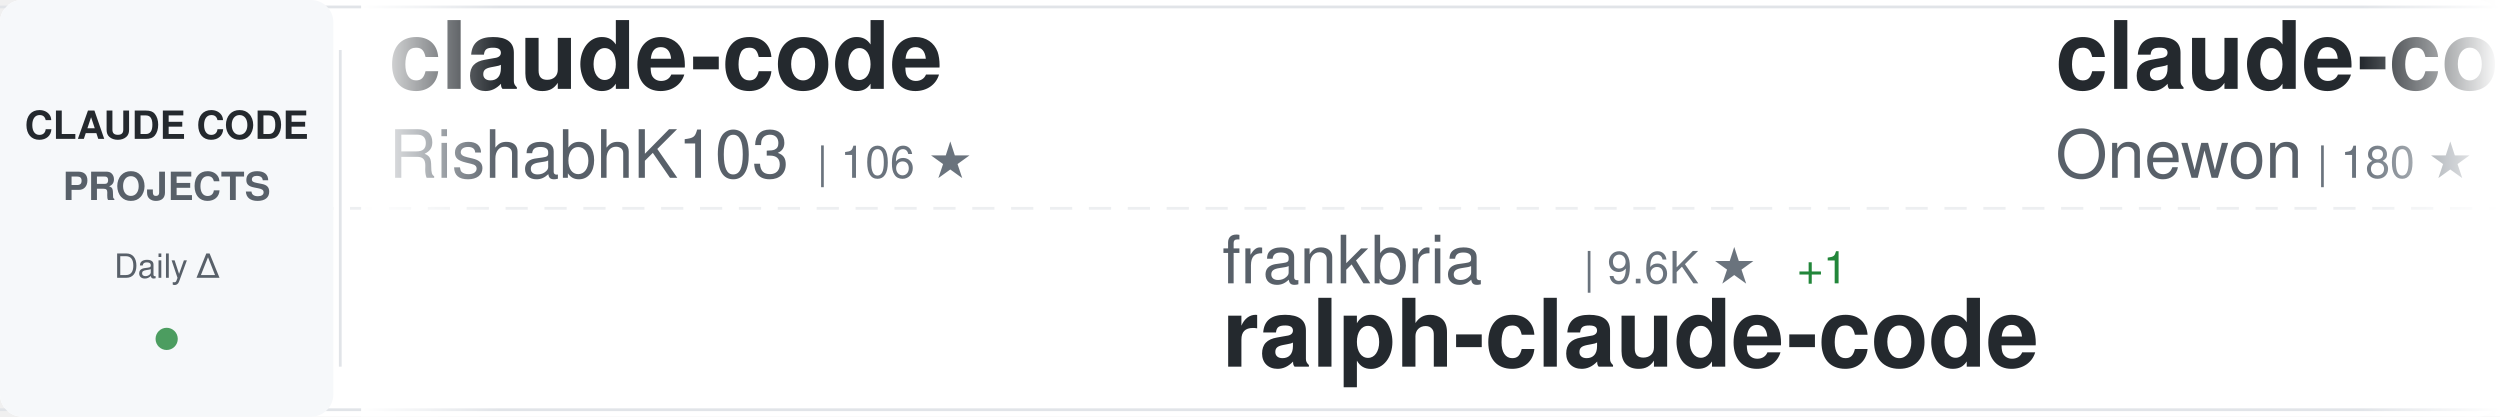
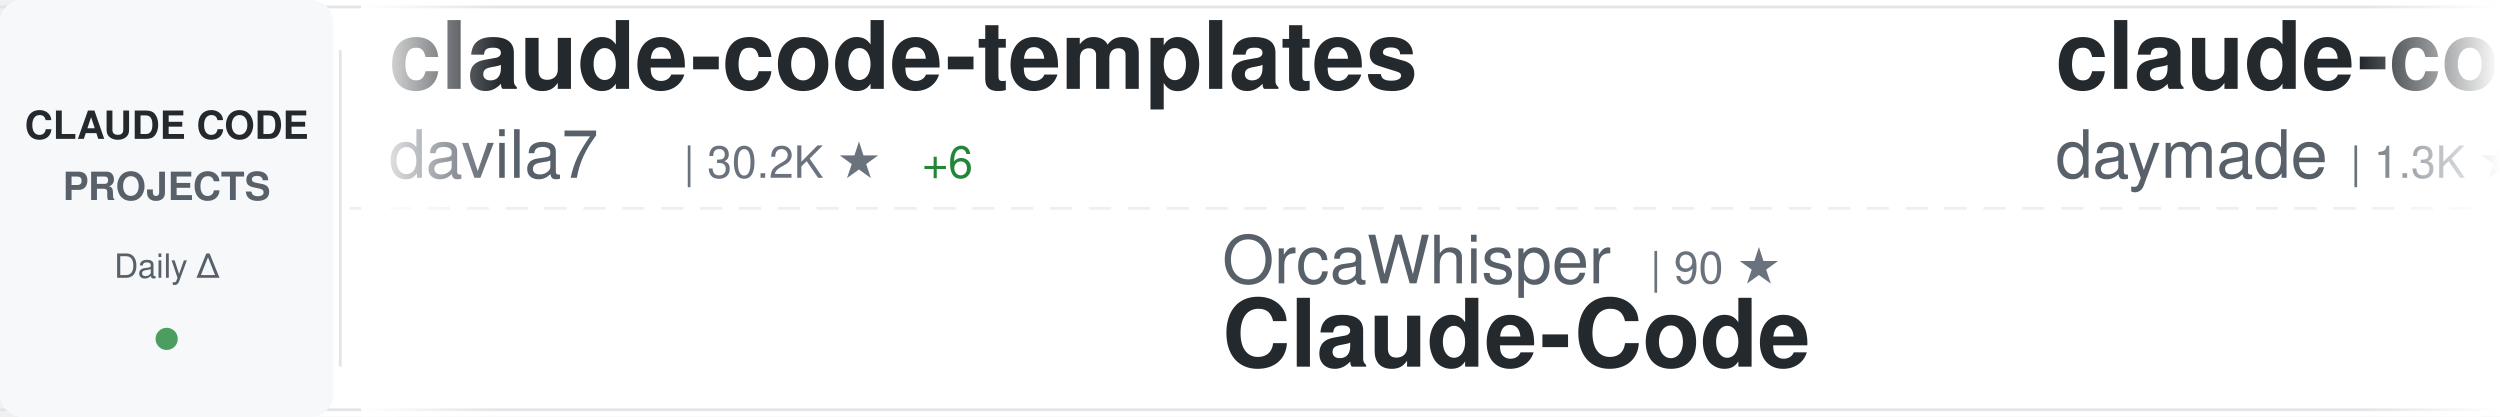
<svg xmlns="http://www.w3.org/2000/svg" width="900" height="150">
  <defs>
    <linearGradient id="awesomeLeftFade" x1="0%" y1="0%" x2="100%" y2="0%">
      <stop offset="0%" style="stop-color:#ffffff;stop-opacity:1" />
      <stop offset="100%" style="stop-color:#ffffff;stop-opacity:0" />
    </linearGradient>
    <linearGradient id="awesomeRightFade" x1="0%" y1="0%" x2="100%" y2="0%">
      <stop offset="0%" style="stop-color:#ffffff;stop-opacity:0" />
      <stop offset="100%" style="stop-color:#ffffff;stop-opacity:1" />
    </linearGradient>
  </defs>
  <rect width="900" height="150" fill="#ffffff" rx="8" />
  <rect x="0" y="2" width="900" height="1" fill="#e1e4e8" />
  <rect x="0" y="147" width="900" height="1" fill="#e1e4e8" />
  <line x1="0" y1="75" x2="900" y2="75" stroke="#e1e4e8" stroke-width="1" stroke-dasharray="8 6" opacity="0.6" />
  <rect x="0" y="0" width="120" height="150" fill="#f6f8fa" rx="8" />
  <text x="60" y="50" font-family="-apple-system, BlinkMacSystemFont, 'Segoe UI', Helvetica, Arial, sans-serif" font-size="14" font-weight="600" fill="#24292e" text-anchor="middle">CLAUDE CODE</text>
  <text x="60" y="72" font-family="-apple-system, BlinkMacSystemFont, 'Segoe UI', Helvetica, Arial, sans-serif" font-size="14" font-weight="600" fill="#586069" text-anchor="middle">PROJECTS</text>
  <text x="60" y="100" font-family="-apple-system, BlinkMacSystemFont, 'Segoe UI', Helvetica, Arial, sans-serif" font-size="12" font-weight="500" fill="#586069" text-anchor="middle">Daily Δ</text>
  <circle cx="60" cy="122" r="4" fill="#22863a" opacity="0.8" />
  <rect x="122" y="18" width="1" height="114" fill="#e1e4e8" />
  <clipPath id="awesomeTickerClip">
    <rect x="130" y="0" width="770" height="150" />
  </clipPath>
  <g clip-path="url(#awesomeTickerClip)">
    <g id="awesomeTickerItems">
      <animateTransform attributeName="transform" attributeType="XML" type="translate" from="0 0" to="-3000 0" dur="54s" repeatCount="indefinite" />
      <g transform="translate(0, 0)">
-         <text x="140" y="32" font-family="-apple-system, BlinkMacSystemFont, 'Segoe UI', Helvetica, Arial, sans-serif" font-size="34" font-weight="600" fill="#24292e">claude-code</text>
-         <text x="140" y="64" font-family="-apple-system, BlinkMacSystemFont, 'Segoe UI', Helvetica, Arial, sans-serif" font-size="24" font-weight="400" fill="#586069">RishabhK103</text>
-         <text x="294" y="64" font-family="-apple-system, BlinkMacSystemFont, 'Segoe UI', Helvetica, Arial, sans-serif" font-size="16" font-weight="500" fill="#6a737d">| 106 ★</text>
+         <text x="140" y="32" font-family="-apple-system, BlinkMacSystemFont, 'Segoe UI', Helvetica, Arial, sans-serif" font-size="34" font-weight="600" fill="#24292e">claude-code-templates</text>
+         <text x="140" y="64" font-family="-apple-system, BlinkMacSystemFont, 'Segoe UI', Helvetica, Arial, sans-serif" font-size="24" font-weight="400" fill="#586069">davila7</text>
+         <text x="246" y="64" font-family="-apple-system, BlinkMacSystemFont, 'Segoe UI', Helvetica, Arial, sans-serif" font-size="16" font-weight="500" fill="#6a737d">| 30.2K ★</text>
+         <text x="332" y="64" font-family="-apple-system, BlinkMacSystemFont, 'Segoe UI', Helvetica, Arial, sans-serif" font-size="16" font-weight="500" fill="#22863a"> +6</text>
      </g>
      <g transform="translate(300, 0)">
+         <text x="140" y="102" font-family="-apple-system, BlinkMacSystemFont, 'Segoe UI', Helvetica, Arial, sans-serif" font-size="24" font-weight="400" fill="#586069">OrcaWhisper</text>
+         <text x="294" y="102" font-family="-apple-system, BlinkMacSystemFont, 'Segoe UI', Helvetica, Arial, sans-serif" font-size="16" font-weight="500" fill="#6a737d">| 90 ★</text>
+         <text x="140" y="132" font-family="-apple-system, BlinkMacSystemFont, 'Segoe UI', Helvetica, Arial, sans-serif" font-size="34" font-weight="600" fill="#24292e">Claude-Code</text>
+       </g>
+       <g transform="translate(600, 0)">
+         <text x="140" y="32" font-family="-apple-system, BlinkMacSystemFont, 'Segoe UI', Helvetica, Arial, sans-serif" font-size="34" font-weight="600" fill="#24292e">claude-code-skills</text>
+         <text x="140" y="64" font-family="-apple-system, BlinkMacSystemFont, 'Segoe UI', Helvetica, Arial, sans-serif" font-size="24" font-weight="400" fill="#586069">daymade</text>
+         <text x="246" y="64" font-family="-apple-system, BlinkMacSystemFont, 'Segoe UI', Helvetica, Arial, sans-serif" font-size="16" font-weight="500" fill="#6a737d">| 1.3K ★</text>
+       </g>
+       <g transform="translate(900, 0)">
+         <text x="140" y="102" font-family="-apple-system, BlinkMacSystemFont, 'Segoe UI', Helvetica, Arial, sans-serif" font-size="24" font-weight="400" fill="#586069">chauncygu</text>
+         <text x="270" y="102" font-family="-apple-system, BlinkMacSystemFont, 'Segoe UI', Helvetica, Arial, sans-serif" font-size="16" font-weight="500" fill="#6a737d">| 2.8K ★</text>
+         <text x="347" y="102" font-family="-apple-system, BlinkMacSystemFont, 'Segoe UI', Helvetica, Arial, sans-serif" font-size="16" font-weight="500" fill="#22863a"> +1</text>
+         <text x="140" y="132" font-family="-apple-system, BlinkMacSystemFont, 'Segoe UI', Helvetica, Arial, sans-serif" font-size="34" font-weight="600" fill="#24292e">collection-claude-code-s...</text>
+       </g>
+       <g transform="translate(1200, 0)">
+         <text x="140" y="32" font-family="-apple-system, BlinkMacSystemFont, 'Segoe UI', Helvetica, Arial, sans-serif" font-size="34" font-weight="600" fill="#24292e">claude-code</text>
+         <text x="140" y="64" font-family="-apple-system, BlinkMacSystemFont, 'Segoe UI', Helvetica, Arial, sans-serif" font-size="24" font-weight="400" fill="#586069">T-Lab-CUHKSZ</text>
+         <text x="306" y="64" font-family="-apple-system, BlinkMacSystemFont, 'Segoe UI', Helvetica, Arial, sans-serif" font-size="16" font-weight="500" fill="#6a737d">| 328 ★</text>
+       </g>
+       <g transform="translate(1500, 0)">
+         <text x="140" y="102" font-family="-apple-system, BlinkMacSystemFont, 'Segoe UI', Helvetica, Arial, sans-serif" font-size="24" font-weight="400" fill="#586069">anthropics</text>
+         <text x="282" y="102" font-family="-apple-system, BlinkMacSystemFont, 'Segoe UI', Helvetica, Arial, sans-serif" font-size="16" font-weight="500" fill="#6a737d">| 5.9K ★</text>
+         <text x="359" y="102" font-family="-apple-system, BlinkMacSystemFont, 'Segoe UI', Helvetica, Arial, sans-serif" font-size="16" font-weight="500" fill="#cb2431"> -1</text>
+         <text x="140" y="132" font-family="-apple-system, BlinkMacSystemFont, 'Segoe UI', Helvetica, Arial, sans-serif" font-size="34" font-weight="600" fill="#24292e">claude-code-security-rev...</text>
+       </g>
+       <g transform="translate(1800, 0)">
+         <text x="140" y="32" font-family="-apple-system, BlinkMacSystemFont, 'Segoe UI', Helvetica, Arial, sans-serif" font-size="34" font-weight="600" fill="#24292e">claude-code-book</text>
+         <text x="140" y="64" font-family="-apple-system, BlinkMacSystemFont, 'Segoe UI', Helvetica, Arial, sans-serif" font-size="24" font-weight="400" fill="#586069">lintsinghua</text>
+         <text x="294" y="64" font-family="-apple-system, BlinkMacSystemFont, 'Segoe UI', Helvetica, Arial, sans-serif" font-size="16" font-weight="500" fill="#6a737d">| 4.1K ★</text>
+         <text x="371" y="64" font-family="-apple-system, BlinkMacSystemFont, 'Segoe UI', Helvetica, Arial, sans-serif" font-size="16" font-weight="500" fill="#22863a"> +2</text>
+       </g>
+       <g transform="translate(2100, 0)">
        <text x="140" y="102" font-family="-apple-system, BlinkMacSystemFont, 'Segoe UI', Helvetica, Arial, sans-serif" font-size="24" font-weight="400" fill="#586069">frankbria</text>
        <text x="270" y="102" font-family="-apple-system, BlinkMacSystemFont, 'Segoe UI', Helvetica, Arial, sans-serif" font-size="16" font-weight="500" fill="#6a737d">| 9.6K ★</text>
-         <text x="347" y="102" font-family="-apple-system, BlinkMacSystemFont, 'Segoe UI', Helvetica, Arial, sans-serif" font-size="16" font-weight="500" fill="#22863a"> +1</text>
        <text x="140" y="132" font-family="-apple-system, BlinkMacSystemFont, 'Segoe UI', Helvetica, Arial, sans-serif" font-size="34" font-weight="600" fill="#24292e">ralph-claude-code</text>
      </g>
-       <g transform="translate(600, 0)">
-         <text x="140" y="32" font-family="-apple-system, BlinkMacSystemFont, 'Segoe UI', Helvetica, Arial, sans-serif" font-size="34" font-weight="600" fill="#24292e">claude-code</text>
-         <text x="140" y="64" font-family="-apple-system, BlinkMacSystemFont, 'Segoe UI', Helvetica, Arial, sans-serif" font-size="24" font-weight="400" fill="#586069">Onewon</text>
-         <text x="234" y="64" font-family="-apple-system, BlinkMacSystemFont, 'Segoe UI', Helvetica, Arial, sans-serif" font-size="16" font-weight="500" fill="#6a737d">| 180 ★</text>
-       </g>
-       <g transform="translate(900, 0)">
-         <text x="140" y="102" font-family="-apple-system, BlinkMacSystemFont, 'Segoe UI', Helvetica, Arial, sans-serif" font-size="24" font-weight="400" fill="#586069">nicedreamzapp</text>
-         <text x="318" y="102" font-family="-apple-system, BlinkMacSystemFont, 'Segoe UI', Helvetica, Arial, sans-serif" font-size="16" font-weight="500" fill="#6a737d">| 3.2K ★</text>
-         <text x="395" y="102" font-family="-apple-system, BlinkMacSystemFont, 'Segoe UI', Helvetica, Arial, sans-serif" font-size="16" font-weight="500" fill="#22863a"> +2</text>
-         <text x="140" y="132" font-family="-apple-system, BlinkMacSystemFont, 'Segoe UI', Helvetica, Arial, sans-serif" font-size="34" font-weight="600" fill="#24292e">claude-code-local</text>
-       </g>
-       <g transform="translate(1200, 0)">
-         <text x="140" y="32" font-family="-apple-system, BlinkMacSystemFont, 'Segoe UI', Helvetica, Arial, sans-serif" font-size="34" font-weight="600" fill="#24292e">my-claude-code-setup</text>
-         <text x="140" y="64" font-family="-apple-system, BlinkMacSystemFont, 'Segoe UI', Helvetica, Arial, sans-serif" font-size="24" font-weight="400" fill="#586069">centminmod</text>
-         <text x="282" y="64" font-family="-apple-system, BlinkMacSystemFont, 'Segoe UI', Helvetica, Arial, sans-serif" font-size="16" font-weight="500" fill="#6a737d">| 2.6K ★</text>
-         <text x="359" y="64" font-family="-apple-system, BlinkMacSystemFont, 'Segoe UI', Helvetica, Arial, sans-serif" font-size="16" font-weight="500" fill="#22863a"> +2</text>
-       </g>
-       <g transform="translate(1500, 0)">
-         <text x="140" y="102" font-family="-apple-system, BlinkMacSystemFont, 'Segoe UI', Helvetica, Arial, sans-serif" font-size="24" font-weight="400" fill="#586069">yasasbanukaofficial</text>
-         <text x="390" y="102" font-family="-apple-system, BlinkMacSystemFont, 'Segoe UI', Helvetica, Arial, sans-serif" font-size="16" font-weight="500" fill="#6a737d">| 3.9K ★</text>
-         <text x="140" y="132" font-family="-apple-system, BlinkMacSystemFont, 'Segoe UI', Helvetica, Arial, sans-serif" font-size="34" font-weight="600" fill="#24292e">claude-code</text>
-       </g>
-       <g transform="translate(1800, 0)">
-         <text x="140" y="32" font-family="-apple-system, BlinkMacSystemFont, 'Segoe UI', Helvetica, Arial, sans-serif" font-size="34" font-weight="600" fill="#24292e">claude-code-workflows</text>
-         <text x="140" y="64" font-family="-apple-system, BlinkMacSystemFont, 'Segoe UI', Helvetica, Arial, sans-serif" font-size="24" font-weight="400" fill="#586069">OneRedOak</text>
-         <text x="270" y="64" font-family="-apple-system, BlinkMacSystemFont, 'Segoe UI', Helvetica, Arial, sans-serif" font-size="16" font-weight="500" fill="#6a737d">| 3.9K ★</text>
-         <text x="347" y="64" font-family="-apple-system, BlinkMacSystemFont, 'Segoe UI', Helvetica, Arial, sans-serif" font-size="16" font-weight="500" fill="#22863a"> +1</text>
-       </g>
-       <g transform="translate(2100, 0)">
-         <text x="140" y="102" font-family="-apple-system, BlinkMacSystemFont, 'Segoe UI', Helvetica, Arial, sans-serif" font-size="24" font-weight="400" fill="#586069">darcyegb</text>
-         <text x="258" y="102" font-family="-apple-system, BlinkMacSystemFont, 'Segoe UI', Helvetica, Arial, sans-serif" font-size="16" font-weight="500" fill="#6a737d">| 758 ★</text>
-         <text x="326" y="102" font-family="-apple-system, BlinkMacSystemFont, 'Segoe UI', Helvetica, Arial, sans-serif" font-size="16" font-weight="500" fill="#22863a"> +1</text>
-         <text x="140" y="132" font-family="-apple-system, BlinkMacSystemFont, 'Segoe UI', Helvetica, Arial, sans-serif" font-size="34" font-weight="600" fill="#24292e">ClaudeCodeAgents</text>
-       </g>
      <g transform="translate(2400, 0)">
-         <text x="140" y="32" font-family="-apple-system, BlinkMacSystemFont, 'Segoe UI', Helvetica, Arial, sans-serif" font-size="34" font-weight="600" fill="#24292e">claude-code-from-scratch</text>
-         <text x="140" y="64" font-family="-apple-system, BlinkMacSystemFont, 'Segoe UI', Helvetica, Arial, sans-serif" font-size="24" font-weight="400" fill="#586069">Windy3f3f3f3f</text>
-         <text x="318" y="64" font-family="-apple-system, BlinkMacSystemFont, 'Segoe UI', Helvetica, Arial, sans-serif" font-size="16" font-weight="500" fill="#6a737d">| 2.6K ★</text>
-         <text x="395" y="64" font-family="-apple-system, BlinkMacSystemFont, 'Segoe UI', Helvetica, Arial, sans-serif" font-size="16" font-weight="500" fill="#22863a"> +1</text>
+         <text x="140" y="32" font-family="-apple-system, BlinkMacSystemFont, 'Segoe UI', Helvetica, Arial, sans-serif" font-size="34" font-weight="600" fill="#24292e">claude-code-sourcemap</text>
+         <text x="140" y="64" font-family="-apple-system, BlinkMacSystemFont, 'Segoe UI', Helvetica, Arial, sans-serif" font-size="24" font-weight="400" fill="#586069">ChinaSiro</text>
+         <text x="270" y="64" font-family="-apple-system, BlinkMacSystemFont, 'Segoe UI', Helvetica, Arial, sans-serif" font-size="16" font-weight="500" fill="#6a737d">| 9.6K ★</text>
+         <text x="347" y="64" font-family="-apple-system, BlinkMacSystemFont, 'Segoe UI', Helvetica, Arial, sans-serif" font-size="16" font-weight="500" fill="#cb2431"> -1</text>
      </g>
      <g transform="translate(2700, 0)">
-         <text x="140" y="102" font-family="-apple-system, BlinkMacSystemFont, 'Segoe UI', Helvetica, Arial, sans-serif" font-size="24" font-weight="400" fill="#586069">daymade</text>
-         <text x="246" y="102" font-family="-apple-system, BlinkMacSystemFont, 'Segoe UI', Helvetica, Arial, sans-serif" font-size="16" font-weight="500" fill="#6a737d">| 1.3K ★</text>
-         <text x="323" y="102" font-family="-apple-system, BlinkMacSystemFont, 'Segoe UI', Helvetica, Arial, sans-serif" font-size="16" font-weight="500" fill="#22863a"> +1</text>
-         <text x="140" y="132" font-family="-apple-system, BlinkMacSystemFont, 'Segoe UI', Helvetica, Arial, sans-serif" font-size="34" font-weight="600" fill="#24292e">claude-code-skills</text>
+         <text x="140" y="102" font-family="-apple-system, BlinkMacSystemFont, 'Segoe UI', Helvetica, Arial, sans-serif" font-size="24" font-weight="400" fill="#586069">feiskyer</text>
+         <text x="258" y="102" font-family="-apple-system, BlinkMacSystemFont, 'Segoe UI', Helvetica, Arial, sans-serif" font-size="16" font-weight="500" fill="#6a737d">| 1.6K ★</text>
+         <text x="335" y="102" font-family="-apple-system, BlinkMacSystemFont, 'Segoe UI', Helvetica, Arial, sans-serif" font-size="16" font-weight="500" fill="#22863a"> +1</text>
+         <text x="140" y="132" font-family="-apple-system, BlinkMacSystemFont, 'Segoe UI', Helvetica, Arial, sans-serif" font-size="34" font-weight="600" fill="#24292e">claude-code-settings</text>
      </g>
      <g transform="translate(3000, 0)">
-         <text x="140" y="32" font-family="-apple-system, BlinkMacSystemFont, 'Segoe UI', Helvetica, Arial, sans-serif" font-size="34" font-weight="600" fill="#24292e">claude-code</text>
-         <text x="140" y="64" font-family="-apple-system, BlinkMacSystemFont, 'Segoe UI', Helvetica, Arial, sans-serif" font-size="24" font-weight="400" fill="#586069">RishabhK103</text>
-         <text x="294" y="64" font-family="-apple-system, BlinkMacSystemFont, 'Segoe UI', Helvetica, Arial, sans-serif" font-size="16" font-weight="500" fill="#6a737d">| 106 ★</text>
+         <text x="140" y="32" font-family="-apple-system, BlinkMacSystemFont, 'Segoe UI', Helvetica, Arial, sans-serif" font-size="34" font-weight="600" fill="#24292e">claude-code-templates</text>
+         <text x="140" y="64" font-family="-apple-system, BlinkMacSystemFont, 'Segoe UI', Helvetica, Arial, sans-serif" font-size="24" font-weight="400" fill="#586069">davila7</text>
+         <text x="246" y="64" font-family="-apple-system, BlinkMacSystemFont, 'Segoe UI', Helvetica, Arial, sans-serif" font-size="16" font-weight="500" fill="#6a737d">| 30.2K ★</text>
+         <text x="332" y="64" font-family="-apple-system, BlinkMacSystemFont, 'Segoe UI', Helvetica, Arial, sans-serif" font-size="16" font-weight="500" fill="#22863a"> +6</text>
      </g>
      <g transform="translate(3300, 0)">
-         <text x="140" y="102" font-family="-apple-system, BlinkMacSystemFont, 'Segoe UI', Helvetica, Arial, sans-serif" font-size="24" font-weight="400" fill="#586069">frankbria</text>
-         <text x="270" y="102" font-family="-apple-system, BlinkMacSystemFont, 'Segoe UI', Helvetica, Arial, sans-serif" font-size="16" font-weight="500" fill="#6a737d">| 9.6K ★</text>
-         <text x="347" y="102" font-family="-apple-system, BlinkMacSystemFont, 'Segoe UI', Helvetica, Arial, sans-serif" font-size="16" font-weight="500" fill="#22863a"> +1</text>
-         <text x="140" y="132" font-family="-apple-system, BlinkMacSystemFont, 'Segoe UI', Helvetica, Arial, sans-serif" font-size="34" font-weight="600" fill="#24292e">ralph-claude-code</text>
+         <text x="140" y="102" font-family="-apple-system, BlinkMacSystemFont, 'Segoe UI', Helvetica, Arial, sans-serif" font-size="24" font-weight="400" fill="#586069">OrcaWhisper</text>
+         <text x="294" y="102" font-family="-apple-system, BlinkMacSystemFont, 'Segoe UI', Helvetica, Arial, sans-serif" font-size="16" font-weight="500" fill="#6a737d">| 90 ★</text>
+         <text x="140" y="132" font-family="-apple-system, BlinkMacSystemFont, 'Segoe UI', Helvetica, Arial, sans-serif" font-size="34" font-weight="600" fill="#24292e">Claude-Code</text>
      </g>
      <g transform="translate(3600, 0)">
-         <text x="140" y="32" font-family="-apple-system, BlinkMacSystemFont, 'Segoe UI', Helvetica, Arial, sans-serif" font-size="34" font-weight="600" fill="#24292e">claude-code</text>
-         <text x="140" y="64" font-family="-apple-system, BlinkMacSystemFont, 'Segoe UI', Helvetica, Arial, sans-serif" font-size="24" font-weight="400" fill="#586069">Onewon</text>
-         <text x="234" y="64" font-family="-apple-system, BlinkMacSystemFont, 'Segoe UI', Helvetica, Arial, sans-serif" font-size="16" font-weight="500" fill="#6a737d">| 180 ★</text>
+         <text x="140" y="32" font-family="-apple-system, BlinkMacSystemFont, 'Segoe UI', Helvetica, Arial, sans-serif" font-size="34" font-weight="600" fill="#24292e">claude-code-skills</text>
+         <text x="140" y="64" font-family="-apple-system, BlinkMacSystemFont, 'Segoe UI', Helvetica, Arial, sans-serif" font-size="24" font-weight="400" fill="#586069">daymade</text>
+         <text x="246" y="64" font-family="-apple-system, BlinkMacSystemFont, 'Segoe UI', Helvetica, Arial, sans-serif" font-size="16" font-weight="500" fill="#6a737d">| 1.3K ★</text>
      </g>
      <g transform="translate(3900, 0)">
-         <text x="140" y="102" font-family="-apple-system, BlinkMacSystemFont, 'Segoe UI', Helvetica, Arial, sans-serif" font-size="24" font-weight="400" fill="#586069">nicedreamzapp</text>
-         <text x="318" y="102" font-family="-apple-system, BlinkMacSystemFont, 'Segoe UI', Helvetica, Arial, sans-serif" font-size="16" font-weight="500" fill="#6a737d">| 3.2K ★</text>
-         <text x="395" y="102" font-family="-apple-system, BlinkMacSystemFont, 'Segoe UI', Helvetica, Arial, sans-serif" font-size="16" font-weight="500" fill="#22863a"> +2</text>
-         <text x="140" y="132" font-family="-apple-system, BlinkMacSystemFont, 'Segoe UI', Helvetica, Arial, sans-serif" font-size="34" font-weight="600" fill="#24292e">claude-code-local</text>
+         <text x="140" y="102" font-family="-apple-system, BlinkMacSystemFont, 'Segoe UI', Helvetica, Arial, sans-serif" font-size="24" font-weight="400" fill="#586069">chauncygu</text>
+         <text x="270" y="102" font-family="-apple-system, BlinkMacSystemFont, 'Segoe UI', Helvetica, Arial, sans-serif" font-size="16" font-weight="500" fill="#6a737d">| 2.8K ★</text>
+         <text x="347" y="102" font-family="-apple-system, BlinkMacSystemFont, 'Segoe UI', Helvetica, Arial, sans-serif" font-size="16" font-weight="500" fill="#22863a"> +1</text>
+         <text x="140" y="132" font-family="-apple-system, BlinkMacSystemFont, 'Segoe UI', Helvetica, Arial, sans-serif" font-size="34" font-weight="600" fill="#24292e">collection-claude-code-s...</text>
      </g>
    </g>
  </g>
  <rect x="130" y="0" width="50" height="150" fill="url(#awesomeLeftFade)" />
  <rect x="850" y="0" width="50" height="150" fill="url(#awesomeRightFade)" />
</svg>
